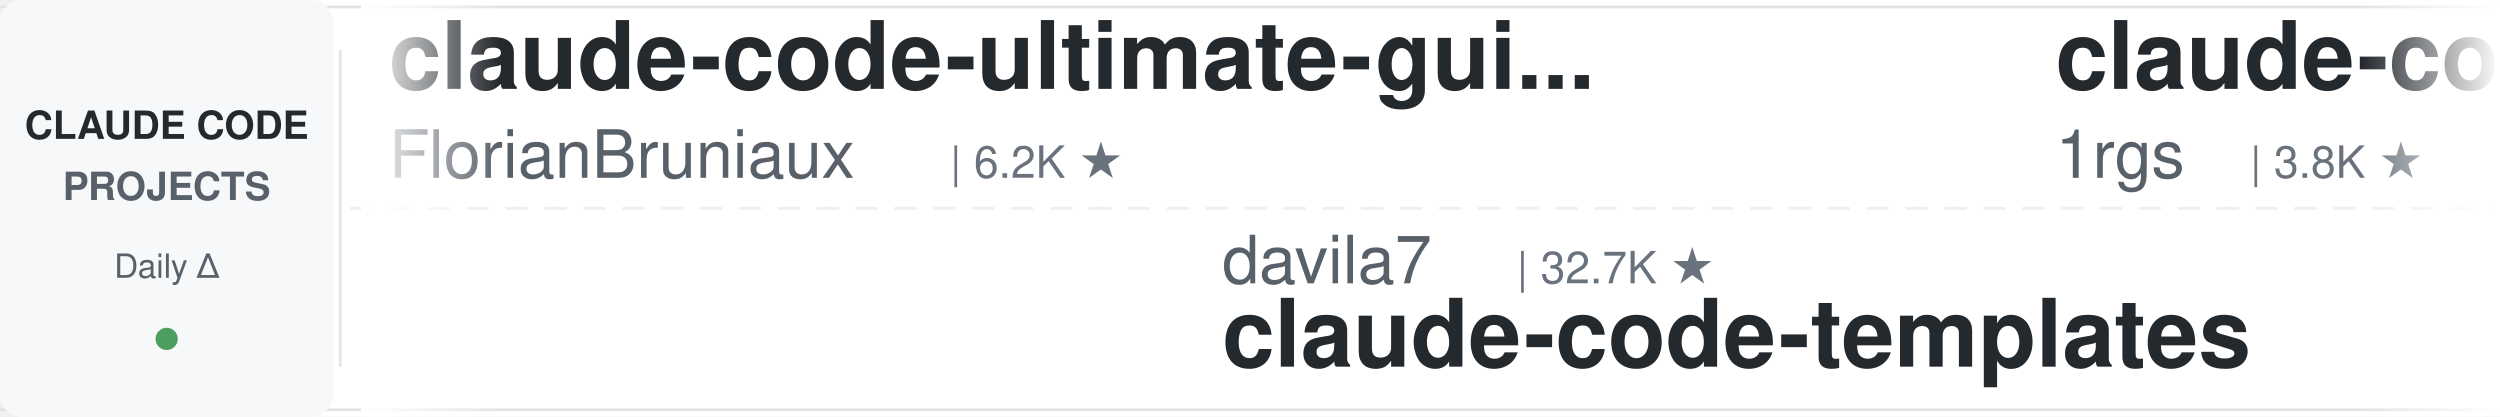
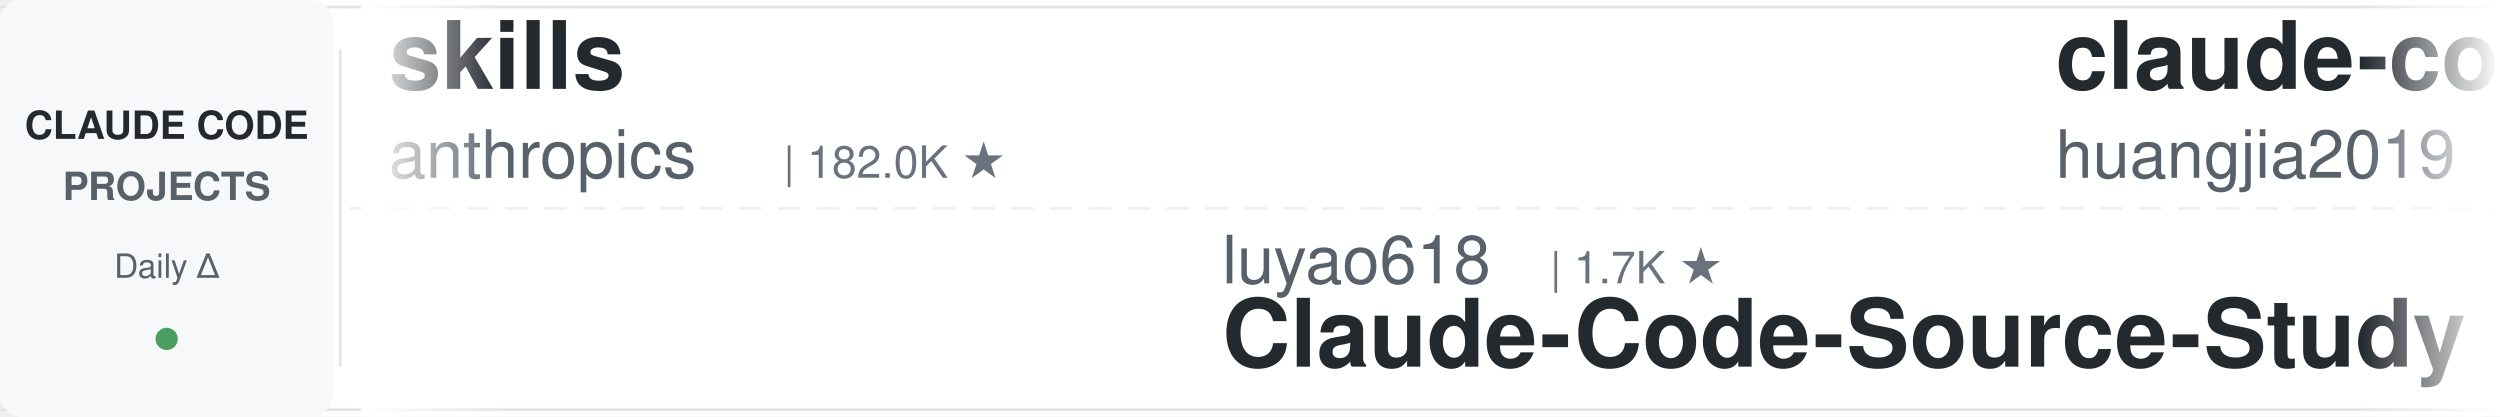
<svg xmlns="http://www.w3.org/2000/svg" width="900" height="150">
  <defs>
    <linearGradient id="leftFade" x1="0%" y1="0%" x2="100%" y2="0%">
      <stop offset="0%" style="stop-color:#ffffff;stop-opacity:1" />
      <stop offset="100%" style="stop-color:#ffffff;stop-opacity:0" />
    </linearGradient>
    <linearGradient id="rightFade" x1="0%" y1="0%" x2="100%" y2="0%">
      <stop offset="0%" style="stop-color:#ffffff;stop-opacity:0" />
      <stop offset="100%" style="stop-color:#ffffff;stop-opacity:1" />
    </linearGradient>
  </defs>
  <rect width="900" height="150" fill="#ffffff" rx="8" />
  <rect x="0" y="2" width="900" height="1" fill="#e1e4e8" />
  <rect x="0" y="147" width="900" height="1" fill="#e1e4e8" />
  <line x1="0" y1="75" x2="900" y2="75" stroke="#e1e4e8" stroke-width="1" stroke-dasharray="8 6" opacity="0.6" />
  <rect x="0" y="0" width="120" height="150" fill="#f6f8fa" rx="8" />
  <text x="60" y="50" font-family="-apple-system, BlinkMacSystemFont, 'Segoe UI', Helvetica, Arial, sans-serif" font-size="14" font-weight="600" fill="#24292e" text-anchor="middle">CLAUDE CODE</text>
  <text x="60" y="72" font-family="-apple-system, BlinkMacSystemFont, 'Segoe UI', Helvetica, Arial, sans-serif" font-size="14" font-weight="600" fill="#586069" text-anchor="middle">PROJECTS</text>
  <text x="60" y="100" font-family="-apple-system, BlinkMacSystemFont, 'Segoe UI', Helvetica, Arial, sans-serif" font-size="12" font-weight="500" fill="#586069" text-anchor="middle">Daily Δ</text>
  <circle cx="60" cy="122" r="4" fill="#22863a" opacity="0.8" />
  <rect x="122" y="18" width="1" height="114" fill="#e1e4e8" />
  <clipPath id="tickerClip">
    <rect x="130" y="0" width="770" height="150" />
  </clipPath>
  <g clip-path="url(#tickerClip)">
    <g id="tickerItems">
      <animateTransform attributeName="transform" attributeType="XML" type="translate" from="0 0" to="-3000 0" dur="54s" repeatCount="indefinite" />
      <g transform="translate(0, 0)">
-         <text x="140" y="32" font-family="-apple-system, BlinkMacSystemFont, 'Segoe UI', Helvetica, Arial, sans-serif" font-size="34" font-weight="600" fill="#24292e">claude-code-ultimate-gui...</text>
-         <text x="140" y="64" font-family="-apple-system, BlinkMacSystemFont, 'Segoe UI', Helvetica, Arial, sans-serif" font-size="24" font-weight="400" fill="#586069">FlorianBruniaux</text>
-         <text x="342" y="64" font-family="-apple-system, BlinkMacSystemFont, 'Segoe UI', Helvetica, Arial, sans-serif" font-size="16" font-weight="500" fill="#6a737d">| 6.2K ★</text>
+         <text x="140" y="32" font-family="-apple-system, BlinkMacSystemFont, 'Segoe UI', Helvetica, Arial, sans-serif" font-size="34" font-weight="600" fill="#24292e">skills</text>
+         <text x="140" y="64" font-family="-apple-system, BlinkMacSystemFont, 'Segoe UI', Helvetica, Arial, sans-serif" font-size="24" font-weight="400" fill="#586069">anthropics</text>
+         <text x="282" y="64" font-family="-apple-system, BlinkMacSystemFont, 'Segoe UI', Helvetica, Arial, sans-serif" font-size="16" font-weight="500" fill="#6a737d">| 182.0K ★</text>
      </g>
      <g transform="translate(300, 0)">
-         <text x="140" y="102" font-family="-apple-system, BlinkMacSystemFont, 'Segoe UI', Helvetica, Arial, sans-serif" font-size="24" font-weight="400" fill="#586069">davila7</text>
-         <text x="246" y="102" font-family="-apple-system, BlinkMacSystemFont, 'Segoe UI', Helvetica, Arial, sans-serif" font-size="16" font-weight="500" fill="#6a737d">| 32.7K ★</text>
-         <text x="140" y="132" font-family="-apple-system, BlinkMacSystemFont, 'Segoe UI', Helvetica, Arial, sans-serif" font-size="34" font-weight="600" fill="#24292e">claude-code-templates</text>
+         <text x="140" y="102" font-family="-apple-system, BlinkMacSystemFont, 'Segoe UI', Helvetica, Arial, sans-serif" font-size="24" font-weight="400" fill="#586069">luyao618</text>
+         <text x="258" y="102" font-family="-apple-system, BlinkMacSystemFont, 'Segoe UI', Helvetica, Arial, sans-serif" font-size="16" font-weight="500" fill="#6a737d">| 1.7K ★</text>
+         <text x="140" y="132" font-family="-apple-system, BlinkMacSystemFont, 'Segoe UI', Helvetica, Arial, sans-serif" font-size="34" font-weight="600" fill="#24292e">Claude-Code-Source-Study</text>
      </g>
      <g transform="translate(600, 0)">
-         <text x="140" y="32" font-family="-apple-system, BlinkMacSystemFont, 'Segoe UI', Helvetica, Arial, sans-serif" font-size="34" font-weight="600" fill="#24292e">claude-code-proxy</text>
-         <text x="140" y="64" font-family="-apple-system, BlinkMacSystemFont, 'Segoe UI', Helvetica, Arial, sans-serif" font-size="24" font-weight="400" fill="#586069">1rgs</text>
-         <text x="210" y="64" font-family="-apple-system, BlinkMacSystemFont, 'Segoe UI', Helvetica, Arial, sans-serif" font-size="16" font-weight="500" fill="#6a737d">| 3.8K ★</text>
+         <text x="140" y="32" font-family="-apple-system, BlinkMacSystemFont, 'Segoe UI', Helvetica, Arial, sans-serif" font-size="34" font-weight="600" fill="#24292e">claude-code-engineering</text>
+         <text x="140" y="64" font-family="-apple-system, BlinkMacSystemFont, 'Segoe UI', Helvetica, Arial, sans-serif" font-size="24" font-weight="400" fill="#586069">huangjia2019</text>
+         <text x="306" y="64" font-family="-apple-system, BlinkMacSystemFont, 'Segoe UI', Helvetica, Arial, sans-serif" font-size="16" font-weight="500" fill="#6a737d">| 1.1K ★</text>
      </g>
      <g transform="translate(900, 0)">
-         <text x="140" y="102" font-family="-apple-system, BlinkMacSystemFont, 'Segoe UI', Helvetica, Arial, sans-serif" font-size="24" font-weight="400" fill="#586069">disler</text>
-         <text x="234" y="102" font-family="-apple-system, BlinkMacSystemFont, 'Segoe UI', Helvetica, Arial, sans-serif" font-size="16" font-weight="500" fill="#6a737d">| 3.9K ★</text>
-         <text x="140" y="132" font-family="-apple-system, BlinkMacSystemFont, 'Segoe UI', Helvetica, Arial, sans-serif" font-size="34" font-weight="600" fill="#24292e">claude-code-hooks-master...</text>
+         <text x="140" y="102" font-family="-apple-system, BlinkMacSystemFont, 'Segoe UI', Helvetica, Arial, sans-serif" font-size="24" font-weight="400" fill="#586069">Yeachan-Heo</text>
+         <text x="294" y="102" font-family="-apple-system, BlinkMacSystemFont, 'Segoe UI', Helvetica, Arial, sans-serif" font-size="16" font-weight="500" fill="#6a737d">| 40.1K ★</text>
+         <text x="140" y="132" font-family="-apple-system, BlinkMacSystemFont, 'Segoe UI', Helvetica, Arial, sans-serif" font-size="34" font-weight="600" fill="#24292e">oh-my-claudecode</text>
      </g>
      <g transform="translate(1200, 0)">
-         <text x="140" y="32" font-family="-apple-system, BlinkMacSystemFont, 'Segoe UI', Helvetica, Arial, sans-serif" font-size="34" font-weight="600" fill="#24292e">claude_codex_bridge</text>
-         <text x="140" y="64" font-family="-apple-system, BlinkMacSystemFont, 'Segoe UI', Helvetica, Arial, sans-serif" font-size="24" font-weight="400" fill="#586069">SeemSeam</text>
-         <text x="258" y="64" font-family="-apple-system, BlinkMacSystemFont, 'Segoe UI', Helvetica, Arial, sans-serif" font-size="16" font-weight="500" fill="#6a737d">| 3.6K ★</text>
+         <text x="140" y="32" font-family="-apple-system, BlinkMacSystemFont, 'Segoe UI', Helvetica, Arial, sans-serif" font-size="34" font-weight="600" fill="#24292e">claude-code-hub</text>
+         <text x="140" y="64" font-family="-apple-system, BlinkMacSystemFont, 'Segoe UI', Helvetica, Arial, sans-serif" font-size="24" font-weight="400" fill="#586069">ding113</text>
+         <text x="246" y="64" font-family="-apple-system, BlinkMacSystemFont, 'Segoe UI', Helvetica, Arial, sans-serif" font-size="16" font-weight="500" fill="#6a737d">| 3.4K ★</text>
      </g>
      <g transform="translate(1500, 0)">
-         <text x="140" y="102" font-family="-apple-system, BlinkMacSystemFont, 'Segoe UI', Helvetica, Arial, sans-serif" font-size="24" font-weight="400" fill="#586069">anthropics</text>
-         <text x="282" y="102" font-family="-apple-system, BlinkMacSystemFont, 'Segoe UI', Helvetica, Arial, sans-serif" font-size="16" font-weight="500" fill="#6a737d">| 182.0K ★</text>
-         <text x="140" y="132" font-family="-apple-system, BlinkMacSystemFont, 'Segoe UI', Helvetica, Arial, sans-serif" font-size="34" font-weight="600" fill="#24292e">skills</text>
+         <text x="140" y="102" font-family="-apple-system, BlinkMacSystemFont, 'Segoe UI', Helvetica, Arial, sans-serif" font-size="24" font-weight="400" fill="#586069">darcyegb</text>
+         <text x="258" y="102" font-family="-apple-system, BlinkMacSystemFont, 'Segoe UI', Helvetica, Arial, sans-serif" font-size="16" font-weight="500" fill="#6a737d">| 777 ★</text>
+         <text x="140" y="132" font-family="-apple-system, BlinkMacSystemFont, 'Segoe UI', Helvetica, Arial, sans-serif" font-size="34" font-weight="600" fill="#24292e">ClaudeCodeAgents</text>
      </g>
      <g transform="translate(1800, 0)">
-         <text x="140" y="32" font-family="-apple-system, BlinkMacSystemFont, 'Segoe UI', Helvetica, Arial, sans-serif" font-size="34" font-weight="600" fill="#24292e">ClaudeCode-Portable</text>
-         <text x="140" y="64" font-family="-apple-system, BlinkMacSystemFont, 'Segoe UI', Helvetica, Arial, sans-serif" font-size="24" font-weight="400" fill="#586069">techjarves</text>
-         <text x="282" y="64" font-family="-apple-system, BlinkMacSystemFont, 'Segoe UI', Helvetica, Arial, sans-serif" font-size="16" font-weight="500" fill="#6a737d">| 1.6K ★</text>
+         <text x="140" y="32" font-family="-apple-system, BlinkMacSystemFont, 'Segoe UI', Helvetica, Arial, sans-serif" font-size="34" font-weight="600" fill="#24292e">andrej-karpathy-skills</text>
+         <text x="140" y="64" font-family="-apple-system, BlinkMacSystemFont, 'Segoe UI', Helvetica, Arial, sans-serif" font-size="24" font-weight="400" fill="#586069">multica-ai</text>
+         <text x="282" y="64" font-family="-apple-system, BlinkMacSystemFont, 'Segoe UI', Helvetica, Arial, sans-serif" font-size="16" font-weight="500" fill="#6a737d">| 221.0K ★</text>
      </g>
      <g transform="translate(2100, 0)">
-         <text x="140" y="102" font-family="-apple-system, BlinkMacSystemFont, 'Segoe UI', Helvetica, Arial, sans-serif" font-size="24" font-weight="400" fill="#586069">fuergaosi233</text>
-         <text x="306" y="102" font-family="-apple-system, BlinkMacSystemFont, 'Segoe UI', Helvetica, Arial, sans-serif" font-size="16" font-weight="500" fill="#6a737d">| 2.8K ★</text>
-         <text x="140" y="132" font-family="-apple-system, BlinkMacSystemFont, 'Segoe UI', Helvetica, Arial, sans-serif" font-size="34" font-weight="600" fill="#24292e">claude-code-proxy</text>
+         <text x="140" y="102" font-family="-apple-system, BlinkMacSystemFont, 'Segoe UI', Helvetica, Arial, sans-serif" font-size="24" font-weight="400" fill="#586069">anthropics</text>
+         <text x="282" y="102" font-family="-apple-system, BlinkMacSystemFont, 'Segoe UI', Helvetica, Arial, sans-serif" font-size="16" font-weight="500" fill="#6a737d">| 6.4K ★</text>
+         <text x="140" y="132" font-family="-apple-system, BlinkMacSystemFont, 'Segoe UI', Helvetica, Arial, sans-serif" font-size="34" font-weight="600" fill="#24292e">claude-code-security-rev...</text>
      </g>
      <g transform="translate(2400, 0)">
-         <text x="140" y="32" font-family="-apple-system, BlinkMacSystemFont, 'Segoe UI', Helvetica, Arial, sans-serif" font-size="34" font-weight="600" fill="#24292e">claude-code-settings</text>
-         <text x="140" y="64" font-family="-apple-system, BlinkMacSystemFont, 'Segoe UI', Helvetica, Arial, sans-serif" font-size="24" font-weight="400" fill="#586069">feiskyer</text>
-         <text x="258" y="64" font-family="-apple-system, BlinkMacSystemFont, 'Segoe UI', Helvetica, Arial, sans-serif" font-size="16" font-weight="500" fill="#6a737d">| 1.7K ★</text>
+         <text x="140" y="32" font-family="-apple-system, BlinkMacSystemFont, 'Segoe UI', Helvetica, Arial, sans-serif" font-size="34" font-weight="600" fill="#24292e">awesome-claude-code</text>
+         <text x="140" y="64" font-family="-apple-system, BlinkMacSystemFont, 'Segoe UI', Helvetica, Arial, sans-serif" font-size="24" font-weight="400" fill="#586069">jqueryscript</text>
+         <text x="306" y="64" font-family="-apple-system, BlinkMacSystemFont, 'Segoe UI', Helvetica, Arial, sans-serif" font-size="16" font-weight="500" fill="#6a737d">| 532 ★</text>
      </g>
      <g transform="translate(2700, 0)">
-         <text x="140" y="102" font-family="-apple-system, BlinkMacSystemFont, 'Segoe UI', Helvetica, Arial, sans-serif" font-size="24" font-weight="400" fill="#586069">shareAI-lab</text>
-         <text x="294" y="102" font-family="-apple-system, BlinkMacSystemFont, 'Segoe UI', Helvetica, Arial, sans-serif" font-size="16" font-weight="500" fill="#6a737d">| 78.8K ★</text>
-         <text x="140" y="132" font-family="-apple-system, BlinkMacSystemFont, 'Segoe UI', Helvetica, Arial, sans-serif" font-size="34" font-weight="600" fill="#24292e">learn-claude-code</text>
+         <text x="140" y="102" font-family="-apple-system, BlinkMacSystemFont, 'Segoe UI', Helvetica, Arial, sans-serif" font-size="24" font-weight="400" fill="#586069">huangserva</text>
+         <text x="282" y="102" font-family="-apple-system, BlinkMacSystemFont, 'Segoe UI', Helvetica, Arial, sans-serif" font-size="16" font-weight="500" fill="#6a737d">| 629 ★</text>
+         <text x="140" y="132" font-family="-apple-system, BlinkMacSystemFont, 'Segoe UI', Helvetica, Arial, sans-serif" font-size="34" font-weight="600" fill="#24292e">claude-code-cli</text>
      </g>
      <g transform="translate(3000, 0)">
-         <text x="140" y="32" font-family="-apple-system, BlinkMacSystemFont, 'Segoe UI', Helvetica, Arial, sans-serif" font-size="34" font-weight="600" fill="#24292e">claude-code-ultimate-gui...</text>
-         <text x="140" y="64" font-family="-apple-system, BlinkMacSystemFont, 'Segoe UI', Helvetica, Arial, sans-serif" font-size="24" font-weight="400" fill="#586069">FlorianBruniaux</text>
-         <text x="342" y="64" font-family="-apple-system, BlinkMacSystemFont, 'Segoe UI', Helvetica, Arial, sans-serif" font-size="16" font-weight="500" fill="#6a737d">| 6.2K ★</text>
+         <text x="140" y="32" font-family="-apple-system, BlinkMacSystemFont, 'Segoe UI', Helvetica, Arial, sans-serif" font-size="34" font-weight="600" fill="#24292e">skills</text>
+         <text x="140" y="64" font-family="-apple-system, BlinkMacSystemFont, 'Segoe UI', Helvetica, Arial, sans-serif" font-size="24" font-weight="400" fill="#586069">anthropics</text>
+         <text x="282" y="64" font-family="-apple-system, BlinkMacSystemFont, 'Segoe UI', Helvetica, Arial, sans-serif" font-size="16" font-weight="500" fill="#6a737d">| 182.0K ★</text>
      </g>
      <g transform="translate(3300, 0)">
-         <text x="140" y="102" font-family="-apple-system, BlinkMacSystemFont, 'Segoe UI', Helvetica, Arial, sans-serif" font-size="24" font-weight="400" fill="#586069">davila7</text>
-         <text x="246" y="102" font-family="-apple-system, BlinkMacSystemFont, 'Segoe UI', Helvetica, Arial, sans-serif" font-size="16" font-weight="500" fill="#6a737d">| 32.7K ★</text>
-         <text x="140" y="132" font-family="-apple-system, BlinkMacSystemFont, 'Segoe UI', Helvetica, Arial, sans-serif" font-size="34" font-weight="600" fill="#24292e">claude-code-templates</text>
+         <text x="140" y="102" font-family="-apple-system, BlinkMacSystemFont, 'Segoe UI', Helvetica, Arial, sans-serif" font-size="24" font-weight="400" fill="#586069">luyao618</text>
+         <text x="258" y="102" font-family="-apple-system, BlinkMacSystemFont, 'Segoe UI', Helvetica, Arial, sans-serif" font-size="16" font-weight="500" fill="#6a737d">| 1.7K ★</text>
+         <text x="140" y="132" font-family="-apple-system, BlinkMacSystemFont, 'Segoe UI', Helvetica, Arial, sans-serif" font-size="34" font-weight="600" fill="#24292e">Claude-Code-Source-Study</text>
      </g>
      <g transform="translate(3600, 0)">
-         <text x="140" y="32" font-family="-apple-system, BlinkMacSystemFont, 'Segoe UI', Helvetica, Arial, sans-serif" font-size="34" font-weight="600" fill="#24292e">claude-code-proxy</text>
-         <text x="140" y="64" font-family="-apple-system, BlinkMacSystemFont, 'Segoe UI', Helvetica, Arial, sans-serif" font-size="24" font-weight="400" fill="#586069">1rgs</text>
-         <text x="210" y="64" font-family="-apple-system, BlinkMacSystemFont, 'Segoe UI', Helvetica, Arial, sans-serif" font-size="16" font-weight="500" fill="#6a737d">| 3.8K ★</text>
+         <text x="140" y="32" font-family="-apple-system, BlinkMacSystemFont, 'Segoe UI', Helvetica, Arial, sans-serif" font-size="34" font-weight="600" fill="#24292e">claude-code-engineering</text>
+         <text x="140" y="64" font-family="-apple-system, BlinkMacSystemFont, 'Segoe UI', Helvetica, Arial, sans-serif" font-size="24" font-weight="400" fill="#586069">huangjia2019</text>
+         <text x="306" y="64" font-family="-apple-system, BlinkMacSystemFont, 'Segoe UI', Helvetica, Arial, sans-serif" font-size="16" font-weight="500" fill="#6a737d">| 1.1K ★</text>
      </g>
      <g transform="translate(3900, 0)">
-         <text x="140" y="102" font-family="-apple-system, BlinkMacSystemFont, 'Segoe UI', Helvetica, Arial, sans-serif" font-size="24" font-weight="400" fill="#586069">disler</text>
-         <text x="234" y="102" font-family="-apple-system, BlinkMacSystemFont, 'Segoe UI', Helvetica, Arial, sans-serif" font-size="16" font-weight="500" fill="#6a737d">| 3.9K ★</text>
-         <text x="140" y="132" font-family="-apple-system, BlinkMacSystemFont, 'Segoe UI', Helvetica, Arial, sans-serif" font-size="34" font-weight="600" fill="#24292e">claude-code-hooks-master...</text>
+         <text x="140" y="102" font-family="-apple-system, BlinkMacSystemFont, 'Segoe UI', Helvetica, Arial, sans-serif" font-size="24" font-weight="400" fill="#586069">Yeachan-Heo</text>
+         <text x="294" y="102" font-family="-apple-system, BlinkMacSystemFont, 'Segoe UI', Helvetica, Arial, sans-serif" font-size="16" font-weight="500" fill="#6a737d">| 40.1K ★</text>
+         <text x="140" y="132" font-family="-apple-system, BlinkMacSystemFont, 'Segoe UI', Helvetica, Arial, sans-serif" font-size="34" font-weight="600" fill="#24292e">oh-my-claudecode</text>
      </g>
    </g>
  </g>
  <rect x="130" y="0" width="50" height="150" fill="url(#leftFade)" />
  <rect x="850" y="0" width="50" height="150" fill="url(#rightFade)" />
</svg>
